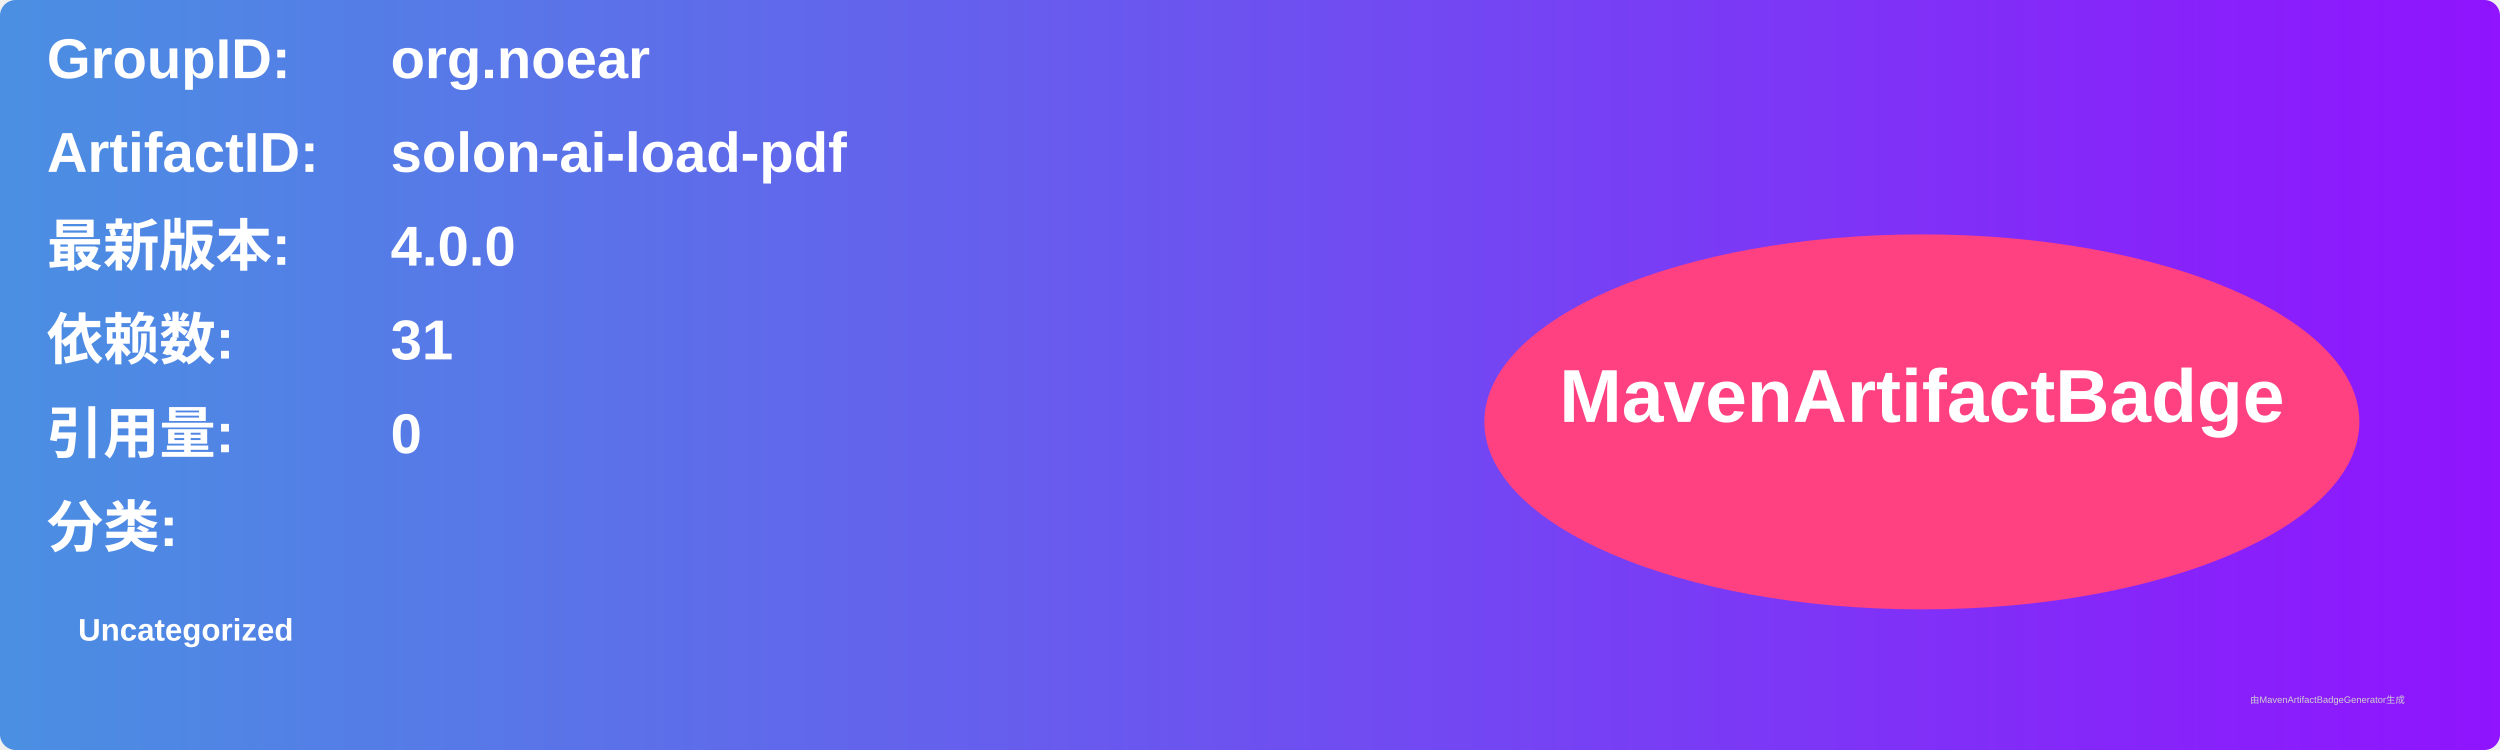
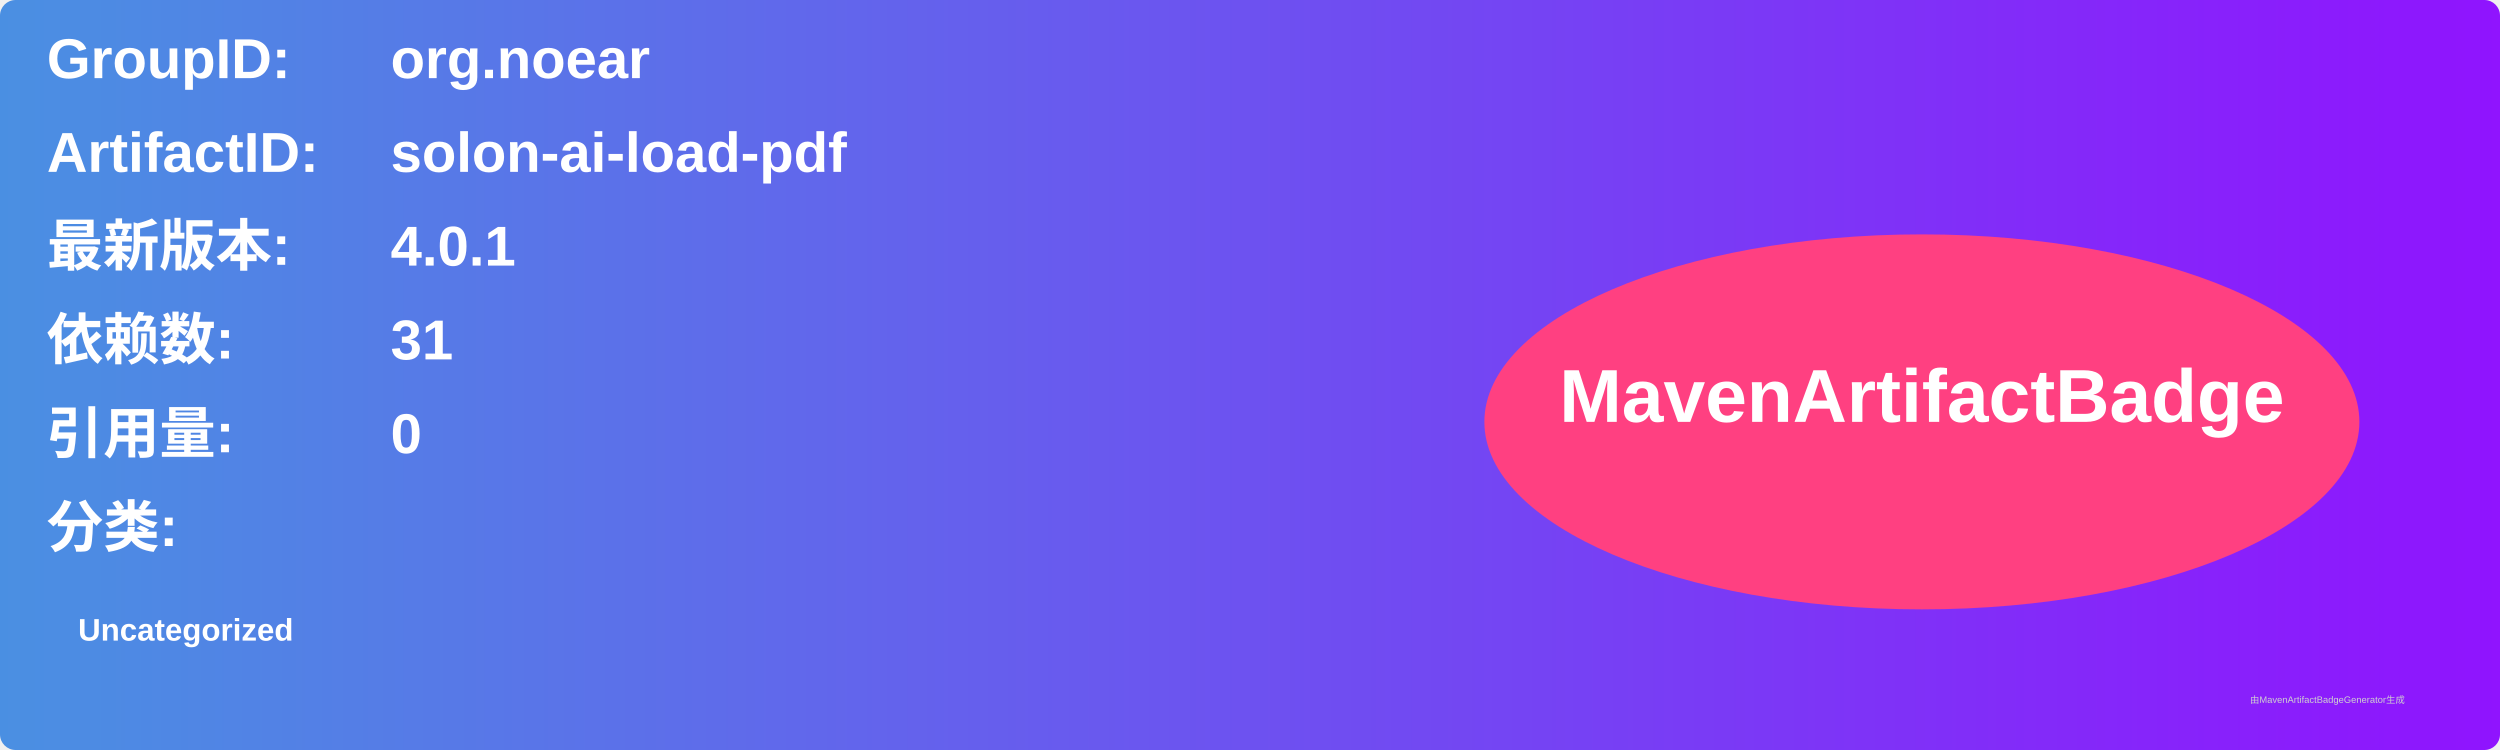
<svg xmlns="http://www.w3.org/2000/svg" width="800" height="240" viewBox="0 0 800 240">
  <linearGradient id="grad" x1="0%" y1="0%" x2="100%" y2="0%">
    <stop offset="0%" stop-color="#4a90e2" />
    <stop offset="100%" stop-color="#9013fe" />
  </linearGradient>
  <rect width="100%" height="100%" rx="5" ry="5" fill="url(#grad)" />
  <g transform="translate(15, 15)">
    <text x="0" y="10" font-family="Arial" font-size="18" fill="white" font-weight="bold" width="260">GroupID:</text>
    <text x="110" y="10" font-family="Arial" font-size="18" fill="white" font-weight="bold" width="460">org.noear</text>
    <text x="0" y="40" font-family="Arial" font-size="18" fill="white" font-weight="bold" width="260">ArtifactID:</text>
    <text x="110" y="40" font-family="Arial" font-size="18" fill="white" font-weight="bold" width="460">solon-ai-load-pdf</text>
    <text x="0" y="70" font-family="Arial" font-size="18" fill="white" font-weight="bold">最新版本:</text>
    <text x="110" y="70" font-family="Arial" font-size="18" fill="white" font-weight="bold">
-       <tspan font-weight="bold">4.0.0</tspan>
+       <tspan font-weight="bold">4.0.1</tspan>
    </text>
    <text x="0" y="100" font-family="Arial" font-size="18" fill="white" font-weight="bold">依赖数: </text>
    <text x="110" y="100" font-family="Arial" font-size="18" fill="white">
      <tspan font-weight="bold">31</tspan>
    </text>
    <text x="0" y="130" font-family="Arial" font-size="18" fill="white" font-weight="bold">引用量: </text>
    <text x="110" y="130" font-family="Arial" font-size="18" fill="white">
      <tspan font-weight="bold">0</tspan>
    </text>
    <text x="0" y="160" font-family="Arial" font-size="18" fill="white" font-weight="bold">分类:</text>
    <text x="10" y="190" font-family="Arial" font-size="10" fill="white">
      <tspan font-weight="bold">Uncategorized</tspan>
    </text>
    <ellipse cx="600" cy="120" rx="140" ry="60" fill="#ff4081" />
    <text x="600" y="120" text-anchor="middle" font-family="Arial" font-size="24" fill="white" font-weight="bold">MavenArtifactBadge</text>
  </g>
  <text x="720" y="225" font-family="Arial" font-size="3" fill="#d0d0d0">由MavenArtifactBadgeGenerator生成</text>
</svg>
